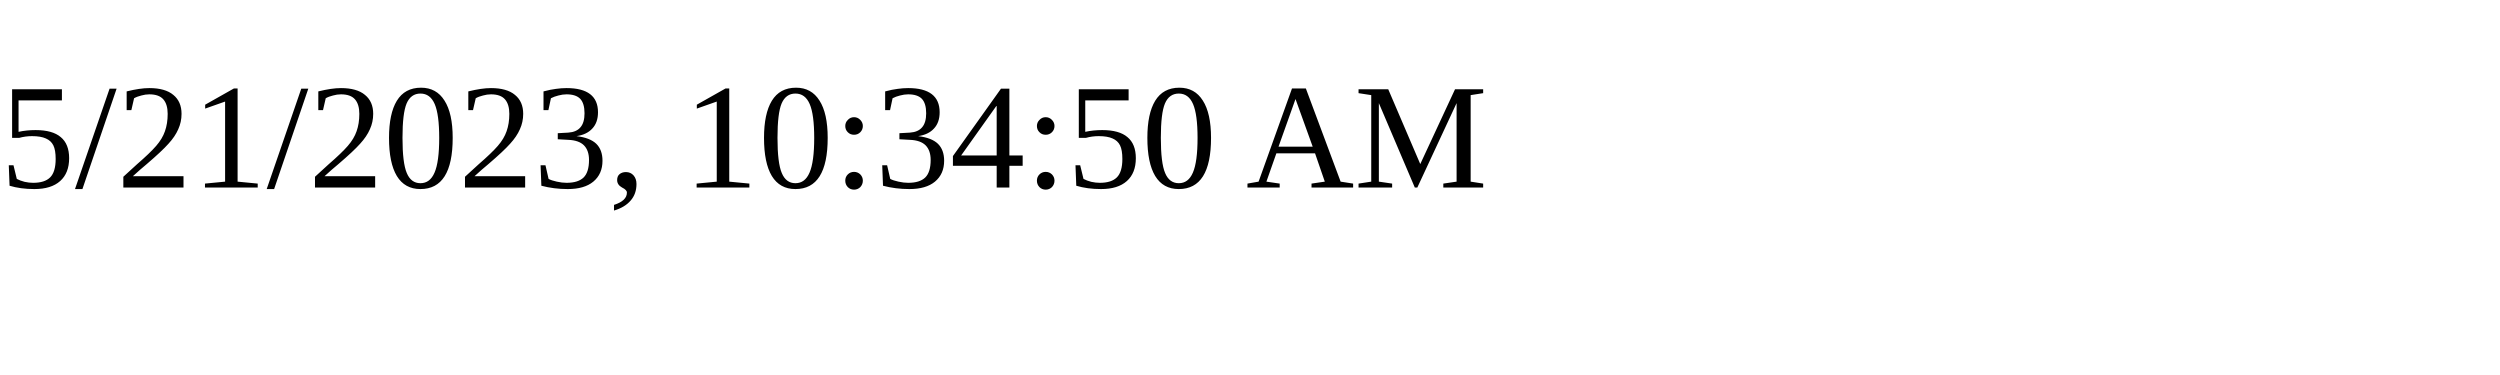
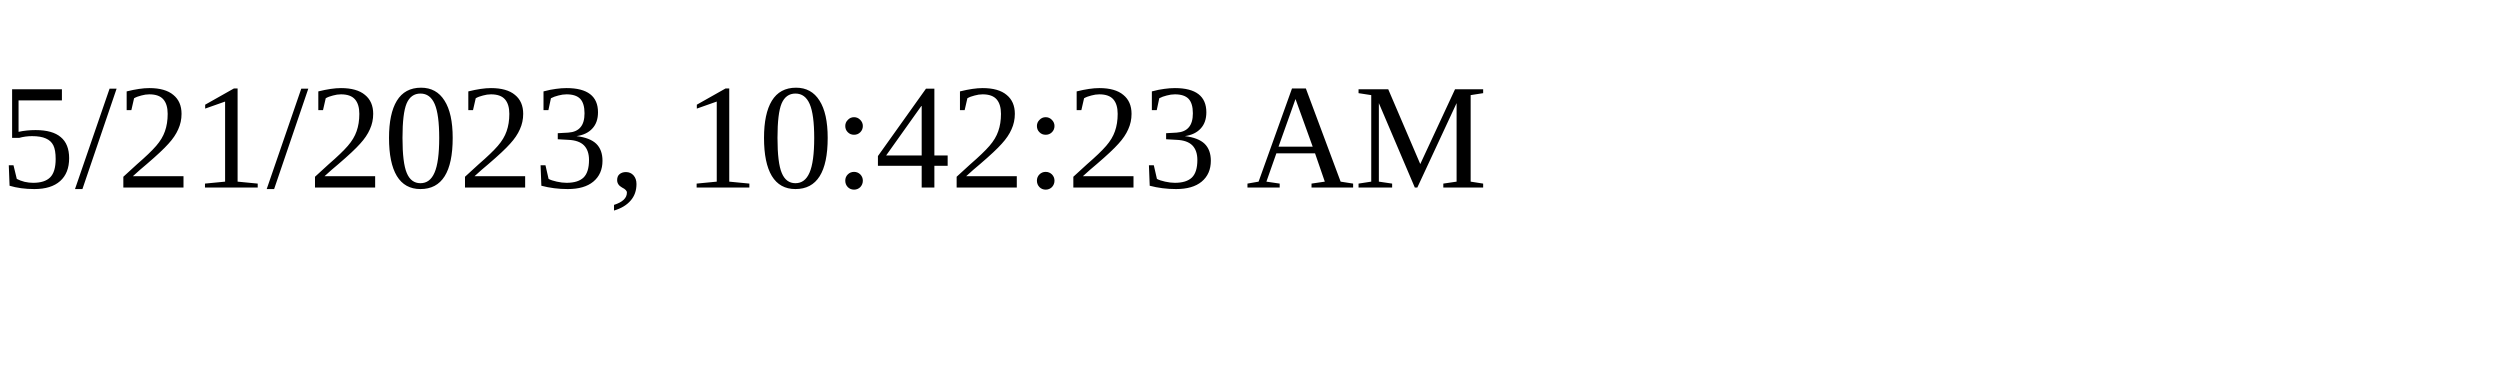
<svg xmlns="http://www.w3.org/2000/svg" height="30" width="200">
-   <text x="0" y="15">5/21/2023, 10:34:50 AM</text>
+   <text x="0" y="15">5/21/2023, 10:42:23 AM</text>
</svg>
